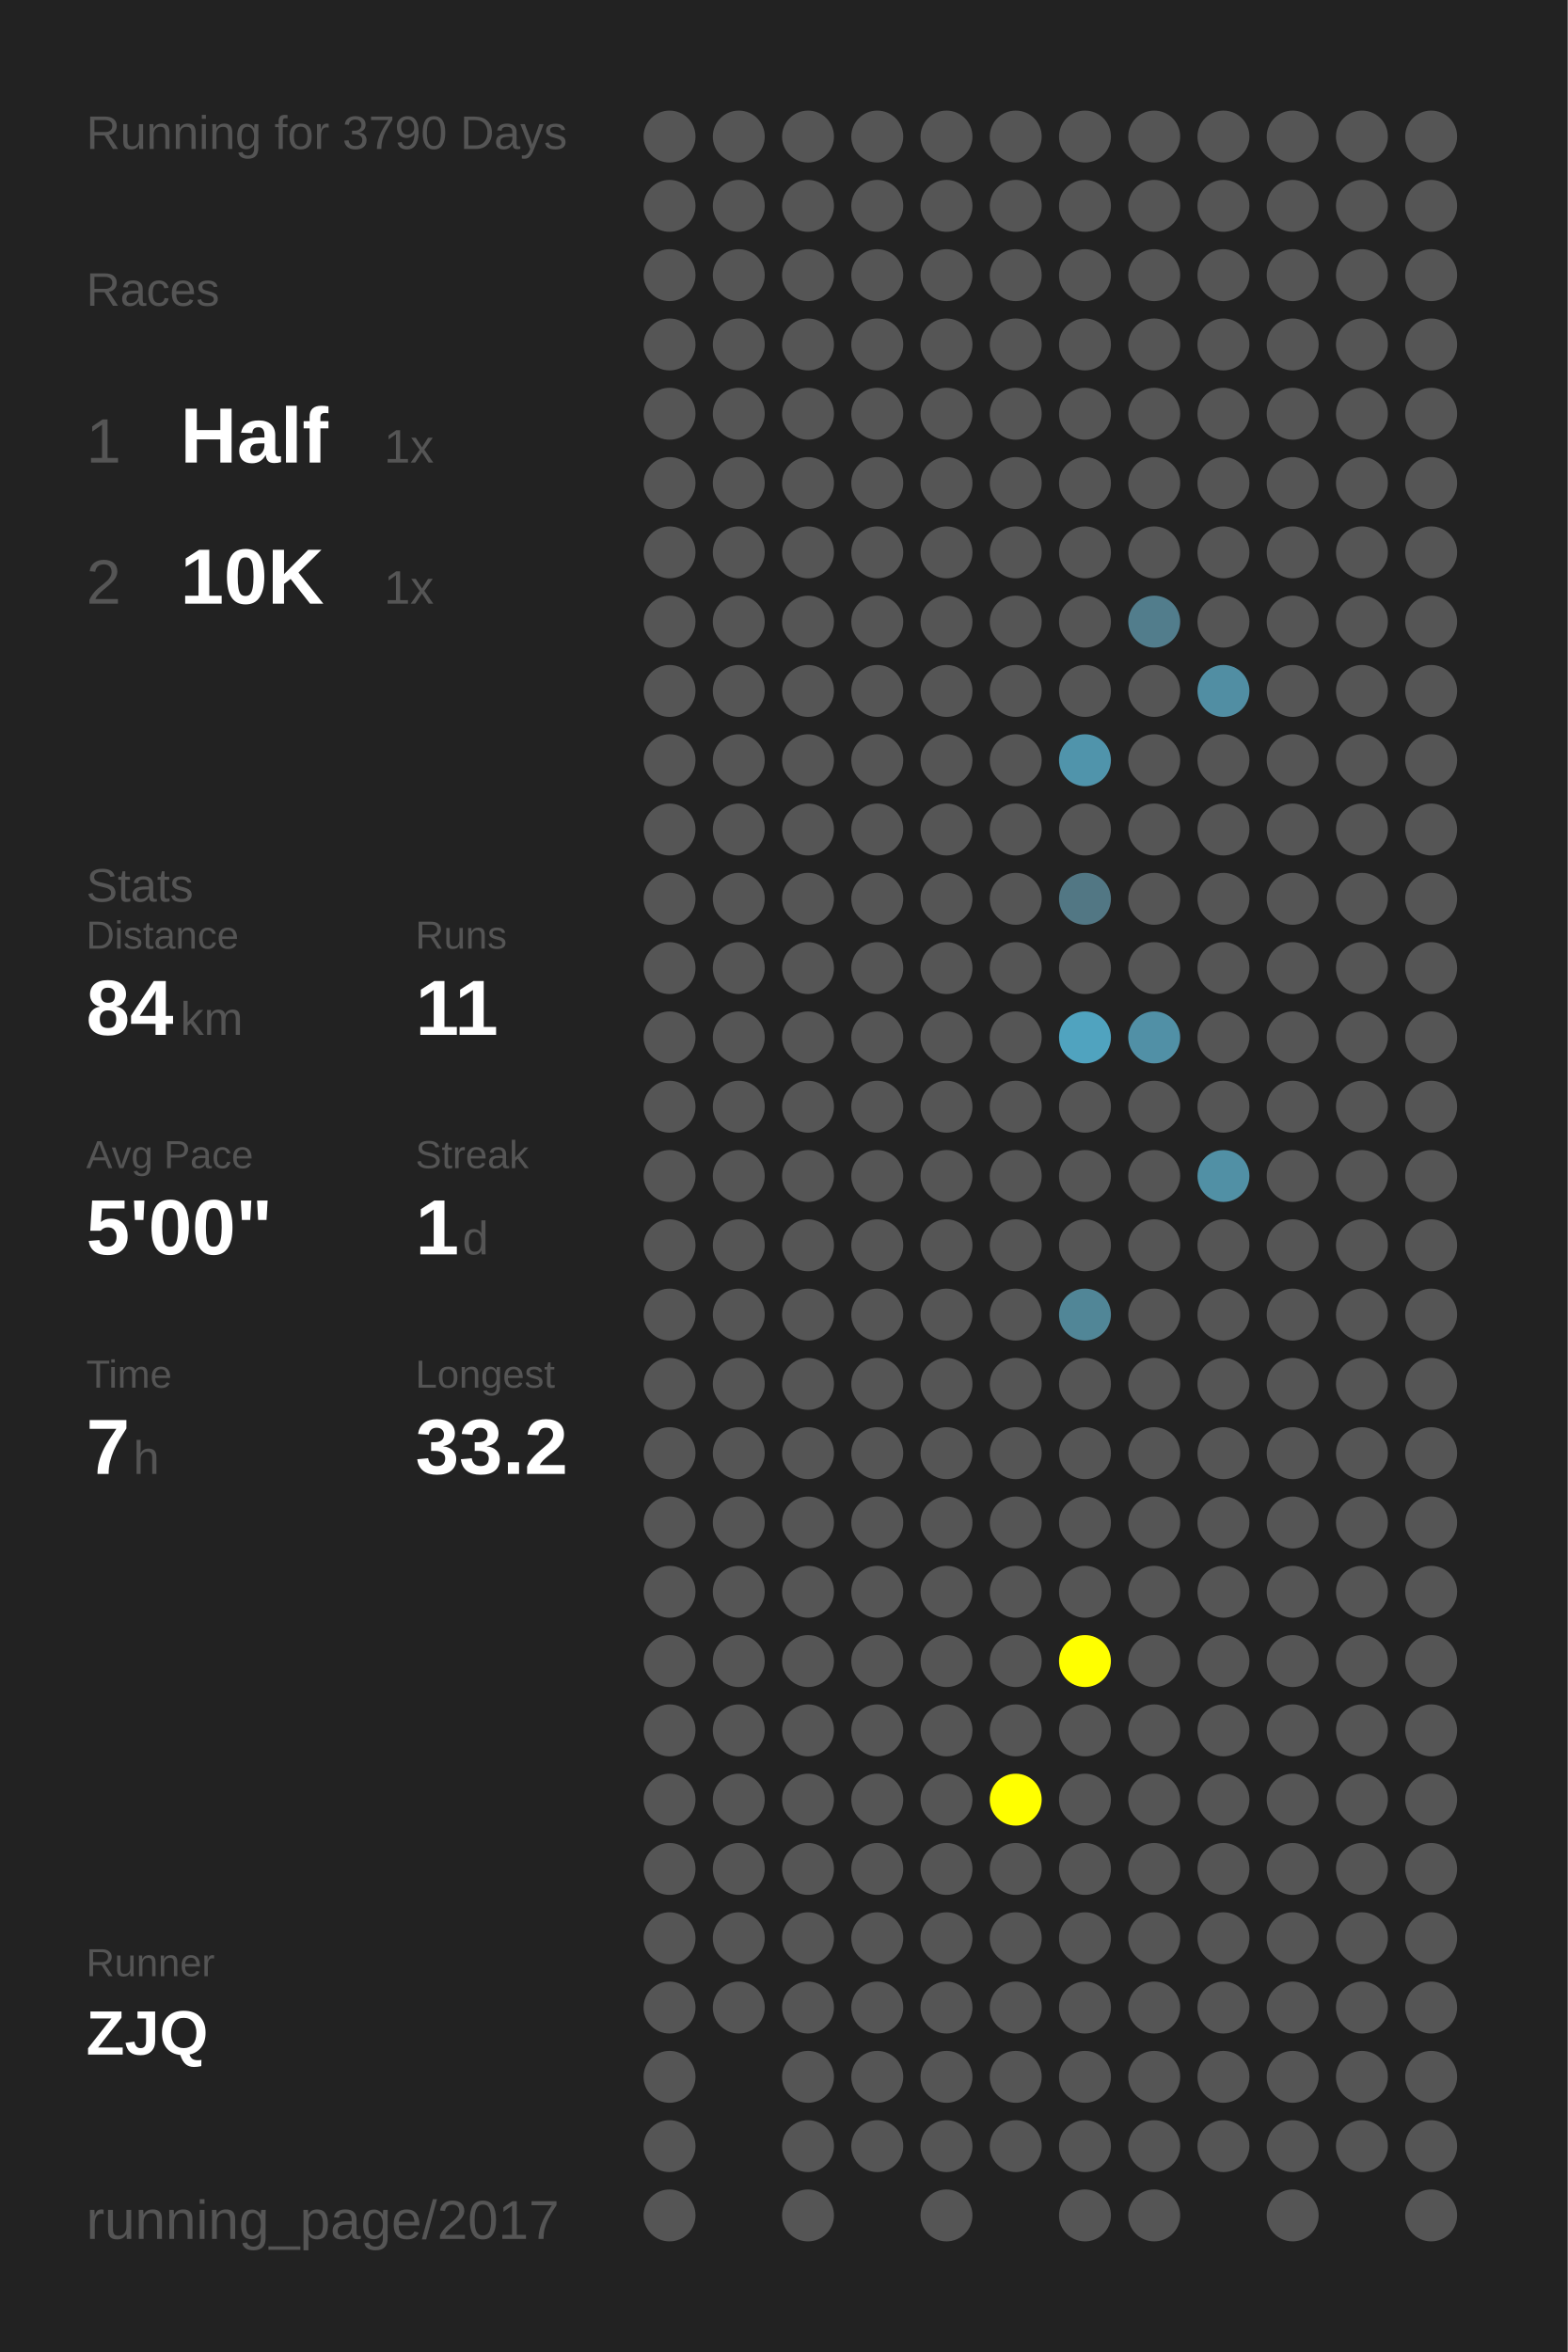
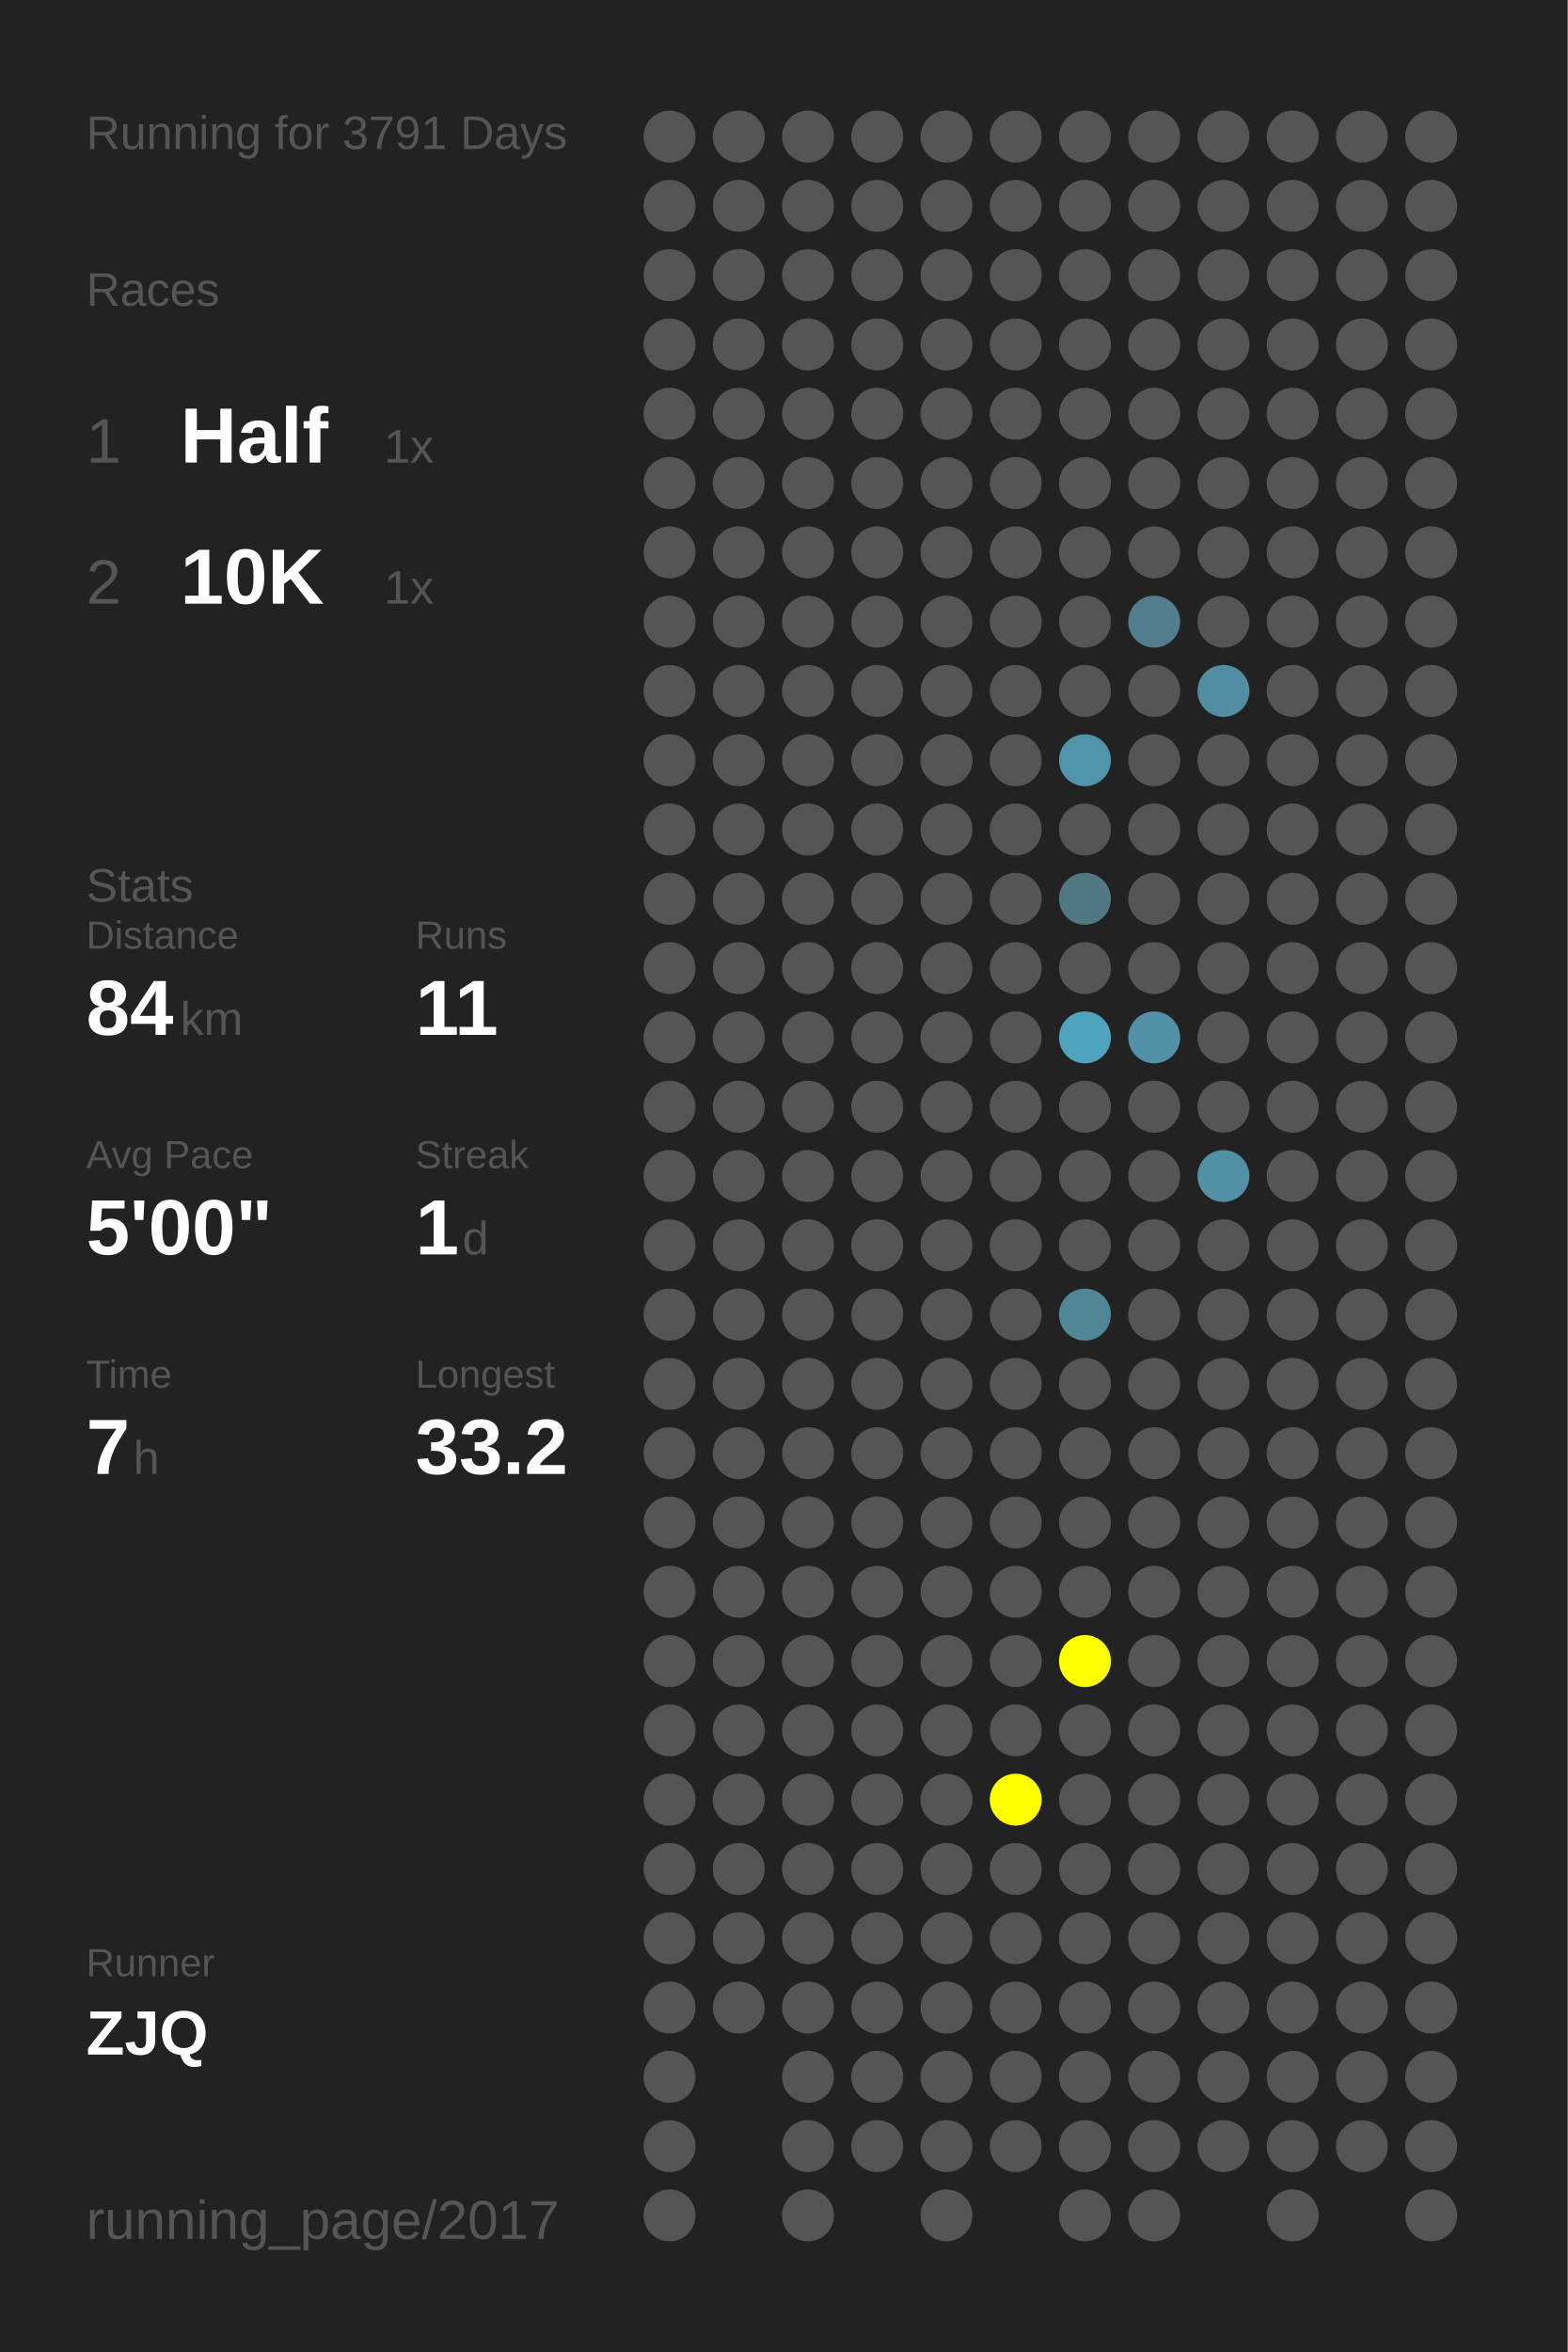
<svg xmlns="http://www.w3.org/2000/svg" baseProfile="full" height="300mm" version="1.1" viewBox="0,0,200,300" width="200mm">
  <defs />
  <rect fill="#222222" height="300" width="200" x="0" y="0" />
-   <text fill="#555555" style="font-size:6px; font-family:Arial;" x="11" y="19">Running for 3790 Days</text>
+   <text fill="#555555" style="font-size:6px; font-family:Arial;" x="11" y="19">Running for 3791 Days</text>
  <text fill="#555555" style="font-size:6px; font-family:Arial;" x="11" y="39">Races</text>
  <text fill="#555555" style="font-size:8px; font-family:Arial;" x="11" y="59">1</text>
  <text fill="#FFFFFF" style="font-size:10px; font-family:Arial; font-weight:bold;" x="23" y="59">Half</text>
  <text fill="#555555" style="font-size:6px; font-family:Arial;" x="49" y="59">1x</text>
  <text fill="#555555" style="font-size:8px; font-family:Arial;" x="11" y="77">2</text>
  <text fill="#FFFFFF" style="font-size:10px; font-family:Arial; font-weight:bold;" x="23" y="77">10K</text>
  <text fill="#555555" style="font-size:6px; font-family:Arial;" x="49" y="77">1x</text>
  <text fill="#555555" style="font-size:6px; font-family:Arial;" x="11" y="115">Stats</text>
  <text fill="#555555" style="font-size:5px; font-family:Arial;" x="11" y="121">Distance</text>
  <text fill="#FFFFFF" style="font-size:10px; font-family:Arial; font-weight:bold;" x="11" y="132">84</text>
  <text fill="#555555" style="font-size:6px; font-family:Arial;" x="23" y="132">km</text>
  <text fill="#555555" style="font-size:5px; font-family:Arial;" x="53" y="121">Runs</text>
  <text fill="#FFFFFF" style="font-size:10px; font-family:Arial; font-weight:bold;" x="53" y="132">11</text>
  <text fill="#555555" style="font-size:5px; font-family:Arial;" x="11" y="149">Avg Pace</text>
  <text fill="#FFFFFF" style="font-size:10px; font-family:Arial; font-weight:bold;" x="11" y="160">5'00"</text>
  <text fill="#555555" style="font-size:5px; font-family:Arial;" x="53" y="149">Streak</text>
  <text fill="#FFFFFF" style="font-size:10px; font-family:Arial; font-weight:bold;" x="53" y="160">1</text>
  <text fill="#555555" style="font-size:6px; font-family:Arial;" x="59" y="160">d</text>
  <text fill="#555555" style="font-size:5px; font-family:Arial;" x="11" y="177">Time</text>
  <text fill="#FFFFFF" style="font-size:10px; font-family:Arial; font-weight:bold;" x="11" y="188">7</text>
  <text fill="#555555" style="font-size:6px; font-family:Arial;" x="17" y="188">h</text>
  <text fill="#555555" style="font-size:5px; font-family:Arial;" x="53" y="177">Longest</text>
  <text fill="#FFFFFF" style="font-size:10px; font-family:Arial; font-weight:bold;" x="53" y="188">33.2</text>
  <text fill="#555555" style="font-size:5px; font-family:Arial;" x="11" y="252.065">Runner</text>
  <text fill="#FFFFFF" style="font-size:8px; font-family:Arial; font-weight:bold;" x="11" y="262.065">ZJQ</text>
  <text fill="#555555" style="font-size:7px; font-family:Arial;" x="11" y="285.581">running_page/2017</text>
  <circle cx="85.417" cy="17.419" fill="#555555" r="3.312" />
  <circle cx="85.417" cy="26.258" fill="#555555" r="3.312" />
  <circle cx="85.417" cy="35.097" fill="#555555" r="3.312" />
  <circle cx="85.417" cy="43.935" fill="#555555" r="3.312" />
  <circle cx="85.417" cy="52.774" fill="#555555" r="3.312" />
  <circle cx="85.417" cy="61.613" fill="#555555" r="3.312" />
  <circle cx="85.417" cy="70.452" fill="#555555" r="3.312" />
  <circle cx="85.417" cy="79.29" fill="#555555" r="3.312" />
  <circle cx="85.417" cy="88.129" fill="#555555" r="3.312" />
  <circle cx="85.417" cy="96.968" fill="#555555" r="3.312" />
  <circle cx="85.417" cy="105.806" fill="#555555" r="3.312" />
  <circle cx="85.417" cy="114.645" fill="#555555" r="3.312" />
  <circle cx="85.417" cy="123.484" fill="#555555" r="3.312" />
  <circle cx="85.417" cy="132.323" fill="#555555" r="3.312" />
  <circle cx="85.417" cy="141.161" fill="#555555" r="3.312" />
  <circle cx="85.417" cy="150" fill="#555555" r="3.312" />
  <circle cx="85.417" cy="158.839" fill="#555555" r="3.312" />
  <circle cx="85.417" cy="167.677" fill="#555555" r="3.312" />
  <circle cx="85.417" cy="176.516" fill="#555555" r="3.312" />
  <circle cx="85.417" cy="185.355" fill="#555555" r="3.312" />
  <circle cx="85.417" cy="194.194" fill="#555555" r="3.312" />
  <circle cx="85.417" cy="203.032" fill="#555555" r="3.312" />
  <circle cx="85.417" cy="211.871" fill="#555555" r="3.312" />
  <circle cx="85.417" cy="220.71" fill="#555555" r="3.312" />
  <circle cx="85.417" cy="229.548" fill="#555555" r="3.312" />
  <circle cx="85.417" cy="238.387" fill="#555555" r="3.312" />
  <circle cx="85.417" cy="247.226" fill="#555555" r="3.312" />
  <circle cx="85.417" cy="256.065" fill="#555555" r="3.312" />
  <circle cx="85.417" cy="264.903" fill="#555555" r="3.312" />
  <circle cx="85.417" cy="273.742" fill="#555555" r="3.312" />
  <circle cx="85.417" cy="282.581" fill="#555555" r="3.312" />
  <circle cx="94.25" cy="17.419" fill="#555555" r="3.312" />
  <circle cx="94.25" cy="26.258" fill="#555555" r="3.312" />
  <circle cx="94.25" cy="35.097" fill="#555555" r="3.312" />
  <circle cx="94.25" cy="43.935" fill="#555555" r="3.312" />
  <circle cx="94.25" cy="52.774" fill="#555555" r="3.312" />
  <circle cx="94.25" cy="61.613" fill="#555555" r="3.312" />
  <circle cx="94.25" cy="70.452" fill="#555555" r="3.312" />
  <circle cx="94.25" cy="79.29" fill="#555555" r="3.312" />
  <circle cx="94.25" cy="88.129" fill="#555555" r="3.312" />
  <circle cx="94.25" cy="96.968" fill="#555555" r="3.312" />
  <circle cx="94.25" cy="105.806" fill="#555555" r="3.312" />
  <circle cx="94.25" cy="114.645" fill="#555555" r="3.312" />
  <circle cx="94.25" cy="123.484" fill="#555555" r="3.312" />
  <circle cx="94.25" cy="132.323" fill="#555555" r="3.312" />
  <circle cx="94.25" cy="141.161" fill="#555555" r="3.312" />
  <circle cx="94.25" cy="150" fill="#555555" r="3.312" />
  <circle cx="94.25" cy="158.839" fill="#555555" r="3.312" />
  <circle cx="94.25" cy="167.677" fill="#555555" r="3.312" />
  <circle cx="94.25" cy="176.516" fill="#555555" r="3.312" />
  <circle cx="94.25" cy="185.355" fill="#555555" r="3.312" />
  <circle cx="94.25" cy="194.194" fill="#555555" r="3.312" />
  <circle cx="94.25" cy="203.032" fill="#555555" r="3.312" />
  <circle cx="94.25" cy="211.871" fill="#555555" r="3.312" />
  <circle cx="94.25" cy="220.71" fill="#555555" r="3.312" />
  <circle cx="94.25" cy="229.548" fill="#555555" r="3.312" />
  <circle cx="94.25" cy="238.387" fill="#555555" r="3.312" />
  <circle cx="94.25" cy="247.226" fill="#555555" r="3.312" />
  <circle cx="94.25" cy="256.065" fill="#555555" r="3.312" />
  <circle cx="103.083" cy="17.419" fill="#555555" r="3.312" />
  <circle cx="103.083" cy="26.258" fill="#555555" r="3.312" />
  <circle cx="103.083" cy="35.097" fill="#555555" r="3.312" />
  <circle cx="103.083" cy="43.935" fill="#555555" r="3.312" />
  <circle cx="103.083" cy="52.774" fill="#555555" r="3.312" />
  <circle cx="103.083" cy="61.613" fill="#555555" r="3.312" />
  <circle cx="103.083" cy="70.452" fill="#555555" r="3.312" />
  <circle cx="103.083" cy="79.29" fill="#555555" r="3.312" />
  <circle cx="103.083" cy="88.129" fill="#555555" r="3.312" />
  <circle cx="103.083" cy="96.968" fill="#555555" r="3.312" />
  <circle cx="103.083" cy="105.806" fill="#555555" r="3.312" />
  <circle cx="103.083" cy="114.645" fill="#555555" r="3.312" />
  <circle cx="103.083" cy="123.484" fill="#555555" r="3.312" />
  <circle cx="103.083" cy="132.323" fill="#555555" r="3.312" />
  <circle cx="103.083" cy="141.161" fill="#555555" r="3.312" />
  <circle cx="103.083" cy="150" fill="#555555" r="3.312" />
  <circle cx="103.083" cy="158.839" fill="#555555" r="3.312" />
  <circle cx="103.083" cy="167.677" fill="#555555" r="3.312" />
  <circle cx="103.083" cy="176.516" fill="#555555" r="3.312" />
  <circle cx="103.083" cy="185.355" fill="#555555" r="3.312" />
  <circle cx="103.083" cy="194.194" fill="#555555" r="3.312" />
  <circle cx="103.083" cy="203.032" fill="#555555" r="3.312" />
  <circle cx="103.083" cy="211.871" fill="#555555" r="3.312" />
  <circle cx="103.083" cy="220.71" fill="#555555" r="3.312" />
  <circle cx="103.083" cy="229.548" fill="#555555" r="3.312" />
  <circle cx="103.083" cy="238.387" fill="#555555" r="3.312" />
  <circle cx="103.083" cy="247.226" fill="#555555" r="3.312" />
  <circle cx="103.083" cy="256.065" fill="#555555" r="3.312" />
  <circle cx="103.083" cy="264.903" fill="#555555" r="3.312" />
  <circle cx="103.083" cy="273.742" fill="#555555" r="3.312" />
  <circle cx="103.083" cy="282.581" fill="#555555" r="3.312" />
  <circle cx="111.917" cy="17.419" fill="#555555" r="3.312" />
  <circle cx="111.917" cy="26.258" fill="#555555" r="3.312" />
  <circle cx="111.917" cy="35.097" fill="#555555" r="3.312" />
  <circle cx="111.917" cy="43.935" fill="#555555" r="3.312" />
  <circle cx="111.917" cy="52.774" fill="#555555" r="3.312" />
  <circle cx="111.917" cy="61.613" fill="#555555" r="3.312" />
  <circle cx="111.917" cy="70.452" fill="#555555" r="3.312" />
  <circle cx="111.917" cy="79.29" fill="#555555" r="3.312" />
  <circle cx="111.917" cy="88.129" fill="#555555" r="3.312" />
  <circle cx="111.917" cy="96.968" fill="#555555" r="3.312" />
  <circle cx="111.917" cy="105.806" fill="#555555" r="3.312" />
  <circle cx="111.917" cy="114.645" fill="#555555" r="3.312" />
  <circle cx="111.917" cy="123.484" fill="#555555" r="3.312" />
  <circle cx="111.917" cy="132.323" fill="#555555" r="3.312" />
  <circle cx="111.917" cy="141.161" fill="#555555" r="3.312" />
  <circle cx="111.917" cy="150" fill="#555555" r="3.312" />
  <circle cx="111.917" cy="158.839" fill="#555555" r="3.312" />
  <circle cx="111.917" cy="167.677" fill="#555555" r="3.312" />
  <circle cx="111.917" cy="176.516" fill="#555555" r="3.312" />
  <circle cx="111.917" cy="185.355" fill="#555555" r="3.312" />
  <circle cx="111.917" cy="194.194" fill="#555555" r="3.312" />
  <circle cx="111.917" cy="203.032" fill="#555555" r="3.312" />
  <circle cx="111.917" cy="211.871" fill="#555555" r="3.312" />
  <circle cx="111.917" cy="220.71" fill="#555555" r="3.312" />
  <circle cx="111.917" cy="229.548" fill="#555555" r="3.312" />
  <circle cx="111.917" cy="238.387" fill="#555555" r="3.312" />
  <circle cx="111.917" cy="247.226" fill="#555555" r="3.312" />
  <circle cx="111.917" cy="256.065" fill="#555555" r="3.312" />
  <circle cx="111.917" cy="264.903" fill="#555555" r="3.312" />
  <circle cx="111.917" cy="273.742" fill="#555555" r="3.312" />
  <circle cx="120.75" cy="17.419" fill="#555555" r="3.312" />
  <circle cx="120.75" cy="26.258" fill="#555555" r="3.312" />
  <circle cx="120.75" cy="35.097" fill="#555555" r="3.312" />
  <circle cx="120.75" cy="43.935" fill="#555555" r="3.312" />
  <circle cx="120.75" cy="52.774" fill="#555555" r="3.312" />
  <circle cx="120.75" cy="61.613" fill="#555555" r="3.312" />
  <circle cx="120.75" cy="70.452" fill="#555555" r="3.312" />
  <circle cx="120.75" cy="79.29" fill="#555555" r="3.312" />
  <circle cx="120.75" cy="88.129" fill="#555555" r="3.312" />
  <circle cx="120.75" cy="96.968" fill="#555555" r="3.312" />
  <circle cx="120.75" cy="105.806" fill="#555555" r="3.312" />
  <circle cx="120.75" cy="114.645" fill="#555555" r="3.312" />
  <circle cx="120.75" cy="123.484" fill="#555555" r="3.312" />
  <circle cx="120.75" cy="132.323" fill="#555555" r="3.312" />
  <circle cx="120.75" cy="141.161" fill="#555555" r="3.312" />
  <circle cx="120.75" cy="150" fill="#555555" r="3.312" />
  <circle cx="120.75" cy="158.839" fill="#555555" r="3.312" />
  <circle cx="120.75" cy="167.677" fill="#555555" r="3.312" />
  <circle cx="120.75" cy="176.516" fill="#555555" r="3.312" />
  <circle cx="120.75" cy="185.355" fill="#555555" r="3.312" />
  <circle cx="120.75" cy="194.194" fill="#555555" r="3.312" />
  <circle cx="120.75" cy="203.032" fill="#555555" r="3.312" />
  <circle cx="120.75" cy="211.871" fill="#555555" r="3.312" />
  <circle cx="120.75" cy="220.71" fill="#555555" r="3.312" />
  <circle cx="120.75" cy="229.548" fill="#555555" r="3.312" />
  <circle cx="120.75" cy="238.387" fill="#555555" r="3.312" />
  <circle cx="120.75" cy="247.226" fill="#555555" r="3.312" />
  <circle cx="120.75" cy="256.065" fill="#555555" r="3.312" />
  <circle cx="120.75" cy="264.903" fill="#555555" r="3.312" />
  <circle cx="120.75" cy="273.742" fill="#555555" r="3.312" />
  <circle cx="120.75" cy="282.581" fill="#555555" r="3.312" />
  <circle cx="129.583" cy="17.419" fill="#555555" r="3.312" />
  <circle cx="129.583" cy="26.258" fill="#555555" r="3.312" />
  <circle cx="129.583" cy="35.097" fill="#555555" r="3.312" />
  <circle cx="129.583" cy="43.935" fill="#555555" r="3.312" />
  <circle cx="129.583" cy="52.774" fill="#555555" r="3.312" />
  <circle cx="129.583" cy="61.613" fill="#555555" r="3.312" />
  <circle cx="129.583" cy="70.452" fill="#555555" r="3.312" />
  <circle cx="129.583" cy="79.29" fill="#555555" r="3.312" />
  <circle cx="129.583" cy="88.129" fill="#555555" r="3.312" />
  <circle cx="129.583" cy="96.968" fill="#555555" r="3.312" />
  <circle cx="129.583" cy="105.806" fill="#555555" r="3.312" />
  <circle cx="129.583" cy="114.645" fill="#555555" r="3.312" />
  <circle cx="129.583" cy="123.484" fill="#555555" r="3.312" />
  <circle cx="129.583" cy="132.323" fill="#555555" r="3.312" />
  <circle cx="129.583" cy="141.161" fill="#555555" r="3.312" />
  <circle cx="129.583" cy="150" fill="#555555" r="3.312" />
  <circle cx="129.583" cy="158.839" fill="#555555" r="3.312" />
  <circle cx="129.583" cy="167.677" fill="#555555" r="3.312" />
  <circle cx="129.583" cy="176.516" fill="#555555" r="3.312" />
  <circle cx="129.583" cy="185.355" fill="#555555" r="3.312" />
  <circle cx="129.583" cy="194.194" fill="#555555" r="3.312" />
  <circle cx="129.583" cy="203.032" fill="#555555" r="3.312" />
  <circle cx="129.583" cy="211.871" fill="#555555" r="3.312" />
  <circle cx="129.583" cy="220.71" fill="#555555" r="3.312" />
  <circle cx="129.583" cy="229.548" fill="#FFFF00" r="3.312" />
  <circle cx="129.583" cy="238.387" fill="#555555" r="3.312" />
  <circle cx="129.583" cy="247.226" fill="#555555" r="3.312" />
  <circle cx="129.583" cy="256.065" fill="#555555" r="3.312" />
  <circle cx="129.583" cy="264.903" fill="#555555" r="3.312" />
  <circle cx="129.583" cy="273.742" fill="#555555" r="3.312" />
  <circle cx="138.417" cy="17.419" fill="#555555" r="3.312" />
  <circle cx="138.417" cy="26.258" fill="#555555" r="3.312" />
  <circle cx="138.417" cy="35.097" fill="#555555" r="3.312" />
  <circle cx="138.417" cy="43.935" fill="#555555" r="3.312" />
  <circle cx="138.417" cy="52.774" fill="#555555" r="3.312" />
  <circle cx="138.417" cy="61.613" fill="#555555" r="3.312" />
  <circle cx="138.417" cy="70.452" fill="#555555" r="3.312" />
  <circle cx="138.417" cy="79.29" fill="#555555" r="3.312" />
  <circle cx="138.417" cy="88.129" fill="#555555" r="3.312" />
  <circle cx="138.417" cy="96.968" fill="#5094ab" r="3.312" />
  <circle cx="138.417" cy="105.806" fill="#555555" r="3.312" />
  <circle cx="138.417" cy="114.645" fill="#527784" r="3.312" />
  <circle cx="138.417" cy="123.484" fill="#555555" r="3.312" />
  <circle cx="138.417" cy="132.323" fill="#50a3bf" r="3.312" />
  <circle cx="138.417" cy="141.161" fill="#555555" r="3.312" />
  <circle cx="138.417" cy="150" fill="#555555" r="3.312" />
  <circle cx="138.417" cy="158.839" fill="#555555" r="3.312" />
  <circle cx="138.417" cy="167.677" fill="#518697" r="3.312" />
  <circle cx="138.417" cy="176.516" fill="#555555" r="3.312" />
  <circle cx="138.417" cy="185.355" fill="#555555" r="3.312" />
  <circle cx="138.417" cy="194.194" fill="#555555" r="3.312" />
  <circle cx="138.417" cy="203.032" fill="#555555" r="3.312" />
  <circle cx="138.417" cy="211.871" fill="#FFFF00" r="3.312" />
  <circle cx="138.417" cy="220.71" fill="#555555" r="3.312" />
  <circle cx="138.417" cy="229.548" fill="#555555" r="3.312" />
  <circle cx="138.417" cy="238.387" fill="#555555" r="3.312" />
  <circle cx="138.417" cy="247.226" fill="#555555" r="3.312" />
  <circle cx="138.417" cy="256.065" fill="#555555" r="3.312" />
  <circle cx="138.417" cy="264.903" fill="#555555" r="3.312" />
  <circle cx="138.417" cy="273.742" fill="#555555" r="3.312" />
  <circle cx="138.417" cy="282.581" fill="#555555" r="3.312" />
  <circle cx="147.25" cy="17.419" fill="#555555" r="3.312" />
  <circle cx="147.25" cy="26.258" fill="#555555" r="3.312" />
  <circle cx="147.25" cy="35.097" fill="#555555" r="3.312" />
  <circle cx="147.25" cy="43.935" fill="#555555" r="3.312" />
  <circle cx="147.25" cy="52.774" fill="#555555" r="3.312" />
  <circle cx="147.25" cy="61.613" fill="#555555" r="3.312" />
  <circle cx="147.25" cy="70.452" fill="#555555" r="3.312" />
  <circle cx="147.25" cy="79.29" fill="#527d8c" r="3.312" />
  <circle cx="147.25" cy="88.129" fill="#555555" r="3.312" />
  <circle cx="147.25" cy="96.968" fill="#555555" r="3.312" />
  <circle cx="147.25" cy="105.806" fill="#555555" r="3.312" />
  <circle cx="147.25" cy="114.645" fill="#555555" r="3.312" />
  <circle cx="147.25" cy="123.484" fill="#555555" r="3.312" />
  <circle cx="147.25" cy="132.323" fill="#5190a6" r="3.312" />
  <circle cx="147.25" cy="141.161" fill="#555555" r="3.312" />
  <circle cx="147.25" cy="150" fill="#555555" r="3.312" />
  <circle cx="147.25" cy="158.839" fill="#555555" r="3.312" />
  <circle cx="147.25" cy="167.677" fill="#555555" r="3.312" />
  <circle cx="147.25" cy="176.516" fill="#555555" r="3.312" />
  <circle cx="147.25" cy="185.355" fill="#555555" r="3.312" />
  <circle cx="147.25" cy="194.194" fill="#555555" r="3.312" />
  <circle cx="147.25" cy="203.032" fill="#555555" r="3.312" />
  <circle cx="147.25" cy="211.871" fill="#555555" r="3.312" />
  <circle cx="147.25" cy="220.71" fill="#555555" r="3.312" />
  <circle cx="147.25" cy="229.548" fill="#555555" r="3.312" />
  <circle cx="147.25" cy="238.387" fill="#555555" r="3.312" />
  <circle cx="147.25" cy="247.226" fill="#555555" r="3.312" />
  <circle cx="147.25" cy="256.065" fill="#555555" r="3.312" />
  <circle cx="147.25" cy="264.903" fill="#555555" r="3.312" />
  <circle cx="147.25" cy="273.742" fill="#555555" r="3.312" />
  <circle cx="147.25" cy="282.581" fill="#555555" r="3.312" />
  <circle cx="156.083" cy="17.419" fill="#555555" r="3.312" />
  <circle cx="156.083" cy="26.258" fill="#555555" r="3.312" />
  <circle cx="156.083" cy="35.097" fill="#555555" r="3.312" />
  <circle cx="156.083" cy="43.935" fill="#555555" r="3.312" />
  <circle cx="156.083" cy="52.774" fill="#555555" r="3.312" />
  <circle cx="156.083" cy="61.613" fill="#555555" r="3.312" />
  <circle cx="156.083" cy="70.452" fill="#555555" r="3.312" />
  <circle cx="156.083" cy="79.29" fill="#555555" r="3.312" />
  <circle cx="156.083" cy="88.129" fill="#518ea3" r="3.312" />
  <circle cx="156.083" cy="96.968" fill="#555555" r="3.312" />
  <circle cx="156.083" cy="105.806" fill="#555555" r="3.312" />
  <circle cx="156.083" cy="114.645" fill="#555555" r="3.312" />
  <circle cx="156.083" cy="123.484" fill="#555555" r="3.312" />
  <circle cx="156.083" cy="132.323" fill="#555555" r="3.312" />
  <circle cx="156.083" cy="141.161" fill="#555555" r="3.312" />
  <circle cx="156.083" cy="150" fill="#5190a5" r="3.312" />
  <circle cx="156.083" cy="158.839" fill="#555555" r="3.312" />
  <circle cx="156.083" cy="167.677" fill="#555555" r="3.312" />
  <circle cx="156.083" cy="176.516" fill="#555555" r="3.312" />
  <circle cx="156.083" cy="185.355" fill="#555555" r="3.312" />
  <circle cx="156.083" cy="194.194" fill="#555555" r="3.312" />
  <circle cx="156.083" cy="203.032" fill="#555555" r="3.312" />
  <circle cx="156.083" cy="211.871" fill="#555555" r="3.312" />
  <circle cx="156.083" cy="220.71" fill="#555555" r="3.312" />
  <circle cx="156.083" cy="229.548" fill="#555555" r="3.312" />
  <circle cx="156.083" cy="238.387" fill="#555555" r="3.312" />
  <circle cx="156.083" cy="247.226" fill="#555555" r="3.312" />
  <circle cx="156.083" cy="256.065" fill="#555555" r="3.312" />
  <circle cx="156.083" cy="264.903" fill="#555555" r="3.312" />
  <circle cx="156.083" cy="273.742" fill="#555555" r="3.312" />
  <circle cx="164.917" cy="17.419" fill="#555555" r="3.312" />
  <circle cx="164.917" cy="26.258" fill="#555555" r="3.312" />
  <circle cx="164.917" cy="35.097" fill="#555555" r="3.312" />
  <circle cx="164.917" cy="43.935" fill="#555555" r="3.312" />
  <circle cx="164.917" cy="52.774" fill="#555555" r="3.312" />
  <circle cx="164.917" cy="61.613" fill="#555555" r="3.312" />
  <circle cx="164.917" cy="70.452" fill="#555555" r="3.312" />
  <circle cx="164.917" cy="79.29" fill="#555555" r="3.312" />
  <circle cx="164.917" cy="88.129" fill="#555555" r="3.312" />
  <circle cx="164.917" cy="96.968" fill="#555555" r="3.312" />
  <circle cx="164.917" cy="105.806" fill="#555555" r="3.312" />
  <circle cx="164.917" cy="114.645" fill="#555555" r="3.312" />
  <circle cx="164.917" cy="123.484" fill="#555555" r="3.312" />
  <circle cx="164.917" cy="132.323" fill="#555555" r="3.312" />
  <circle cx="164.917" cy="141.161" fill="#555555" r="3.312" />
  <circle cx="164.917" cy="150" fill="#555555" r="3.312" />
  <circle cx="164.917" cy="158.839" fill="#555555" r="3.312" />
  <circle cx="164.917" cy="167.677" fill="#555555" r="3.312" />
  <circle cx="164.917" cy="176.516" fill="#555555" r="3.312" />
  <circle cx="164.917" cy="185.355" fill="#555555" r="3.312" />
  <circle cx="164.917" cy="194.194" fill="#555555" r="3.312" />
  <circle cx="164.917" cy="203.032" fill="#555555" r="3.312" />
  <circle cx="164.917" cy="211.871" fill="#555555" r="3.312" />
  <circle cx="164.917" cy="220.71" fill="#555555" r="3.312" />
  <circle cx="164.917" cy="229.548" fill="#555555" r="3.312" />
  <circle cx="164.917" cy="238.387" fill="#555555" r="3.312" />
  <circle cx="164.917" cy="247.226" fill="#555555" r="3.312" />
  <circle cx="164.917" cy="256.065" fill="#555555" r="3.312" />
  <circle cx="164.917" cy="264.903" fill="#555555" r="3.312" />
  <circle cx="164.917" cy="273.742" fill="#555555" r="3.312" />
  <circle cx="164.917" cy="282.581" fill="#555555" r="3.312" />
  <circle cx="173.75" cy="17.419" fill="#555555" r="3.312" />
  <circle cx="173.75" cy="26.258" fill="#555555" r="3.312" />
  <circle cx="173.75" cy="35.097" fill="#555555" r="3.312" />
  <circle cx="173.75" cy="43.935" fill="#555555" r="3.312" />
  <circle cx="173.75" cy="52.774" fill="#555555" r="3.312" />
  <circle cx="173.75" cy="61.613" fill="#555555" r="3.312" />
  <circle cx="173.75" cy="70.452" fill="#555555" r="3.312" />
  <circle cx="173.75" cy="79.29" fill="#555555" r="3.312" />
  <circle cx="173.75" cy="88.129" fill="#555555" r="3.312" />
  <circle cx="173.75" cy="96.968" fill="#555555" r="3.312" />
  <circle cx="173.75" cy="105.806" fill="#555555" r="3.312" />
  <circle cx="173.75" cy="114.645" fill="#555555" r="3.312" />
  <circle cx="173.75" cy="123.484" fill="#555555" r="3.312" />
  <circle cx="173.75" cy="132.323" fill="#555555" r="3.312" />
  <circle cx="173.75" cy="141.161" fill="#555555" r="3.312" />
  <circle cx="173.75" cy="150" fill="#555555" r="3.312" />
  <circle cx="173.75" cy="158.839" fill="#555555" r="3.312" />
  <circle cx="173.75" cy="167.677" fill="#555555" r="3.312" />
  <circle cx="173.75" cy="176.516" fill="#555555" r="3.312" />
  <circle cx="173.75" cy="185.355" fill="#555555" r="3.312" />
  <circle cx="173.75" cy="194.194" fill="#555555" r="3.312" />
  <circle cx="173.75" cy="203.032" fill="#555555" r="3.312" />
  <circle cx="173.75" cy="211.871" fill="#555555" r="3.312" />
  <circle cx="173.75" cy="220.71" fill="#555555" r="3.312" />
  <circle cx="173.75" cy="229.548" fill="#555555" r="3.312" />
  <circle cx="173.75" cy="238.387" fill="#555555" r="3.312" />
  <circle cx="173.75" cy="247.226" fill="#555555" r="3.312" />
  <circle cx="173.75" cy="256.065" fill="#555555" r="3.312" />
  <circle cx="173.75" cy="264.903" fill="#555555" r="3.312" />
  <circle cx="173.75" cy="273.742" fill="#555555" r="3.312" />
  <circle cx="182.583" cy="17.419" fill="#555555" r="3.312" />
  <circle cx="182.583" cy="26.258" fill="#555555" r="3.312" />
  <circle cx="182.583" cy="35.097" fill="#555555" r="3.312" />
  <circle cx="182.583" cy="43.935" fill="#555555" r="3.312" />
  <circle cx="182.583" cy="52.774" fill="#555555" r="3.312" />
  <circle cx="182.583" cy="61.613" fill="#555555" r="3.312" />
  <circle cx="182.583" cy="70.452" fill="#555555" r="3.312" />
  <circle cx="182.583" cy="79.29" fill="#555555" r="3.312" />
  <circle cx="182.583" cy="88.129" fill="#555555" r="3.312" />
  <circle cx="182.583" cy="96.968" fill="#555555" r="3.312" />
  <circle cx="182.583" cy="105.806" fill="#555555" r="3.312" />
  <circle cx="182.583" cy="114.645" fill="#555555" r="3.312" />
  <circle cx="182.583" cy="123.484" fill="#555555" r="3.312" />
  <circle cx="182.583" cy="132.323" fill="#555555" r="3.312" />
  <circle cx="182.583" cy="141.161" fill="#555555" r="3.312" />
  <circle cx="182.583" cy="150" fill="#555555" r="3.312" />
  <circle cx="182.583" cy="158.839" fill="#555555" r="3.312" />
  <circle cx="182.583" cy="167.677" fill="#555555" r="3.312" />
  <circle cx="182.583" cy="176.516" fill="#555555" r="3.312" />
  <circle cx="182.583" cy="185.355" fill="#555555" r="3.312" />
  <circle cx="182.583" cy="194.194" fill="#555555" r="3.312" />
  <circle cx="182.583" cy="203.032" fill="#555555" r="3.312" />
  <circle cx="182.583" cy="211.871" fill="#555555" r="3.312" />
  <circle cx="182.583" cy="220.71" fill="#555555" r="3.312" />
  <circle cx="182.583" cy="229.548" fill="#555555" r="3.312" />
  <circle cx="182.583" cy="238.387" fill="#555555" r="3.312" />
  <circle cx="182.583" cy="247.226" fill="#555555" r="3.312" />
  <circle cx="182.583" cy="256.065" fill="#555555" r="3.312" />
  <circle cx="182.583" cy="264.903" fill="#555555" r="3.312" />
  <circle cx="182.583" cy="273.742" fill="#555555" r="3.312" />
  <circle cx="182.583" cy="282.581" fill="#555555" r="3.312" />
</svg>
